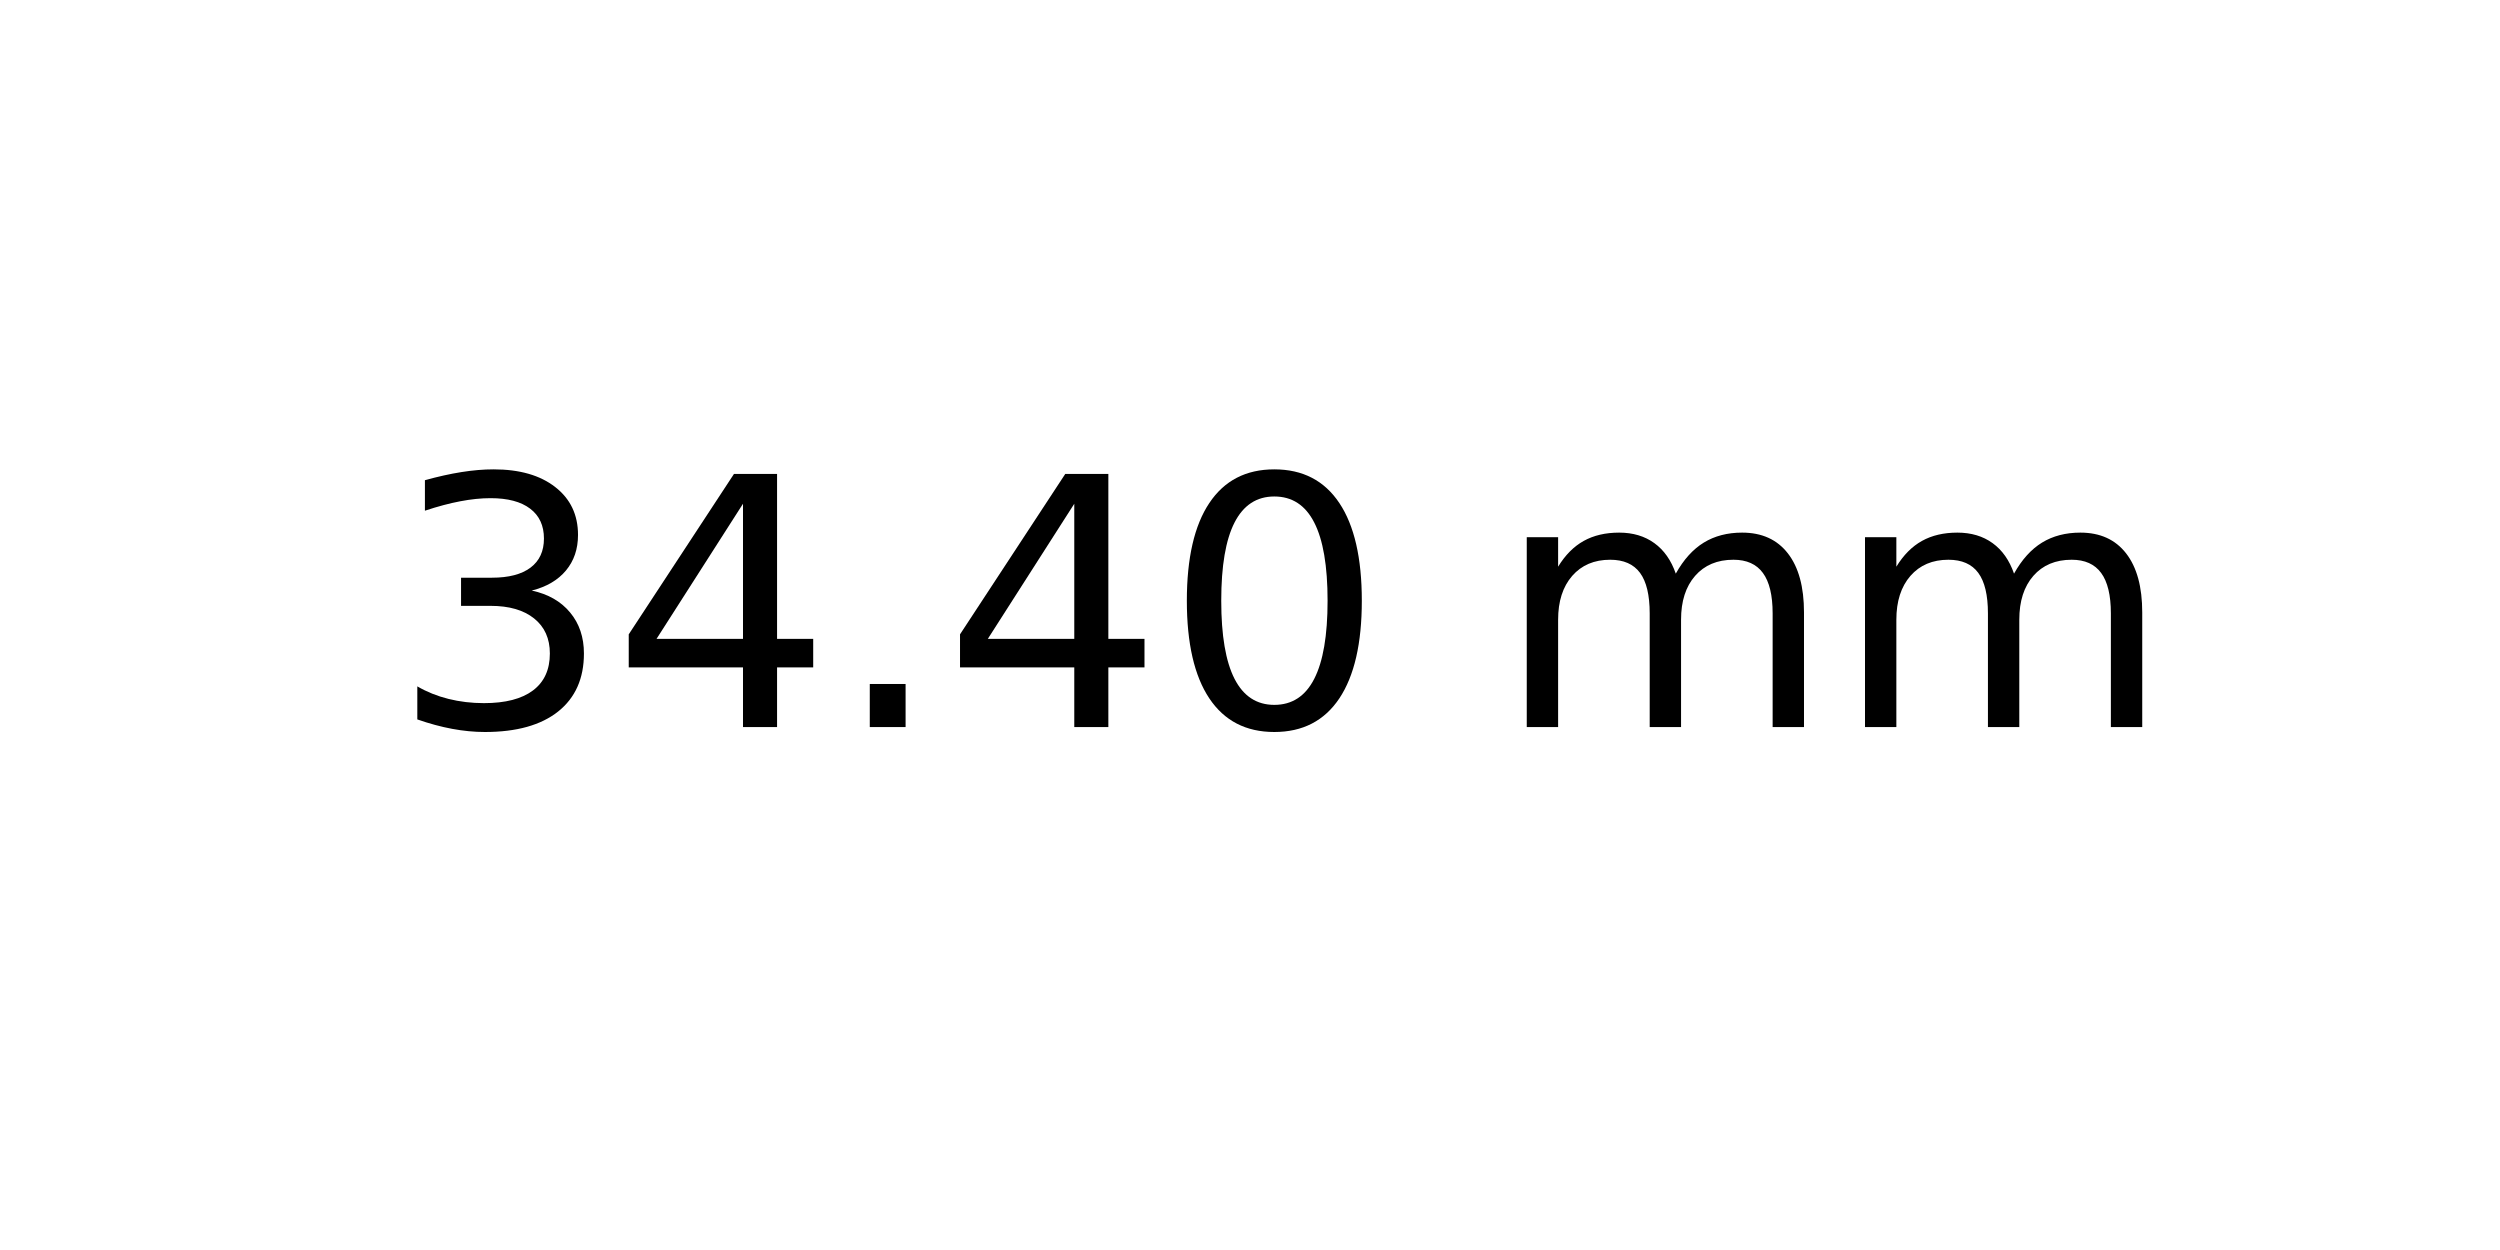
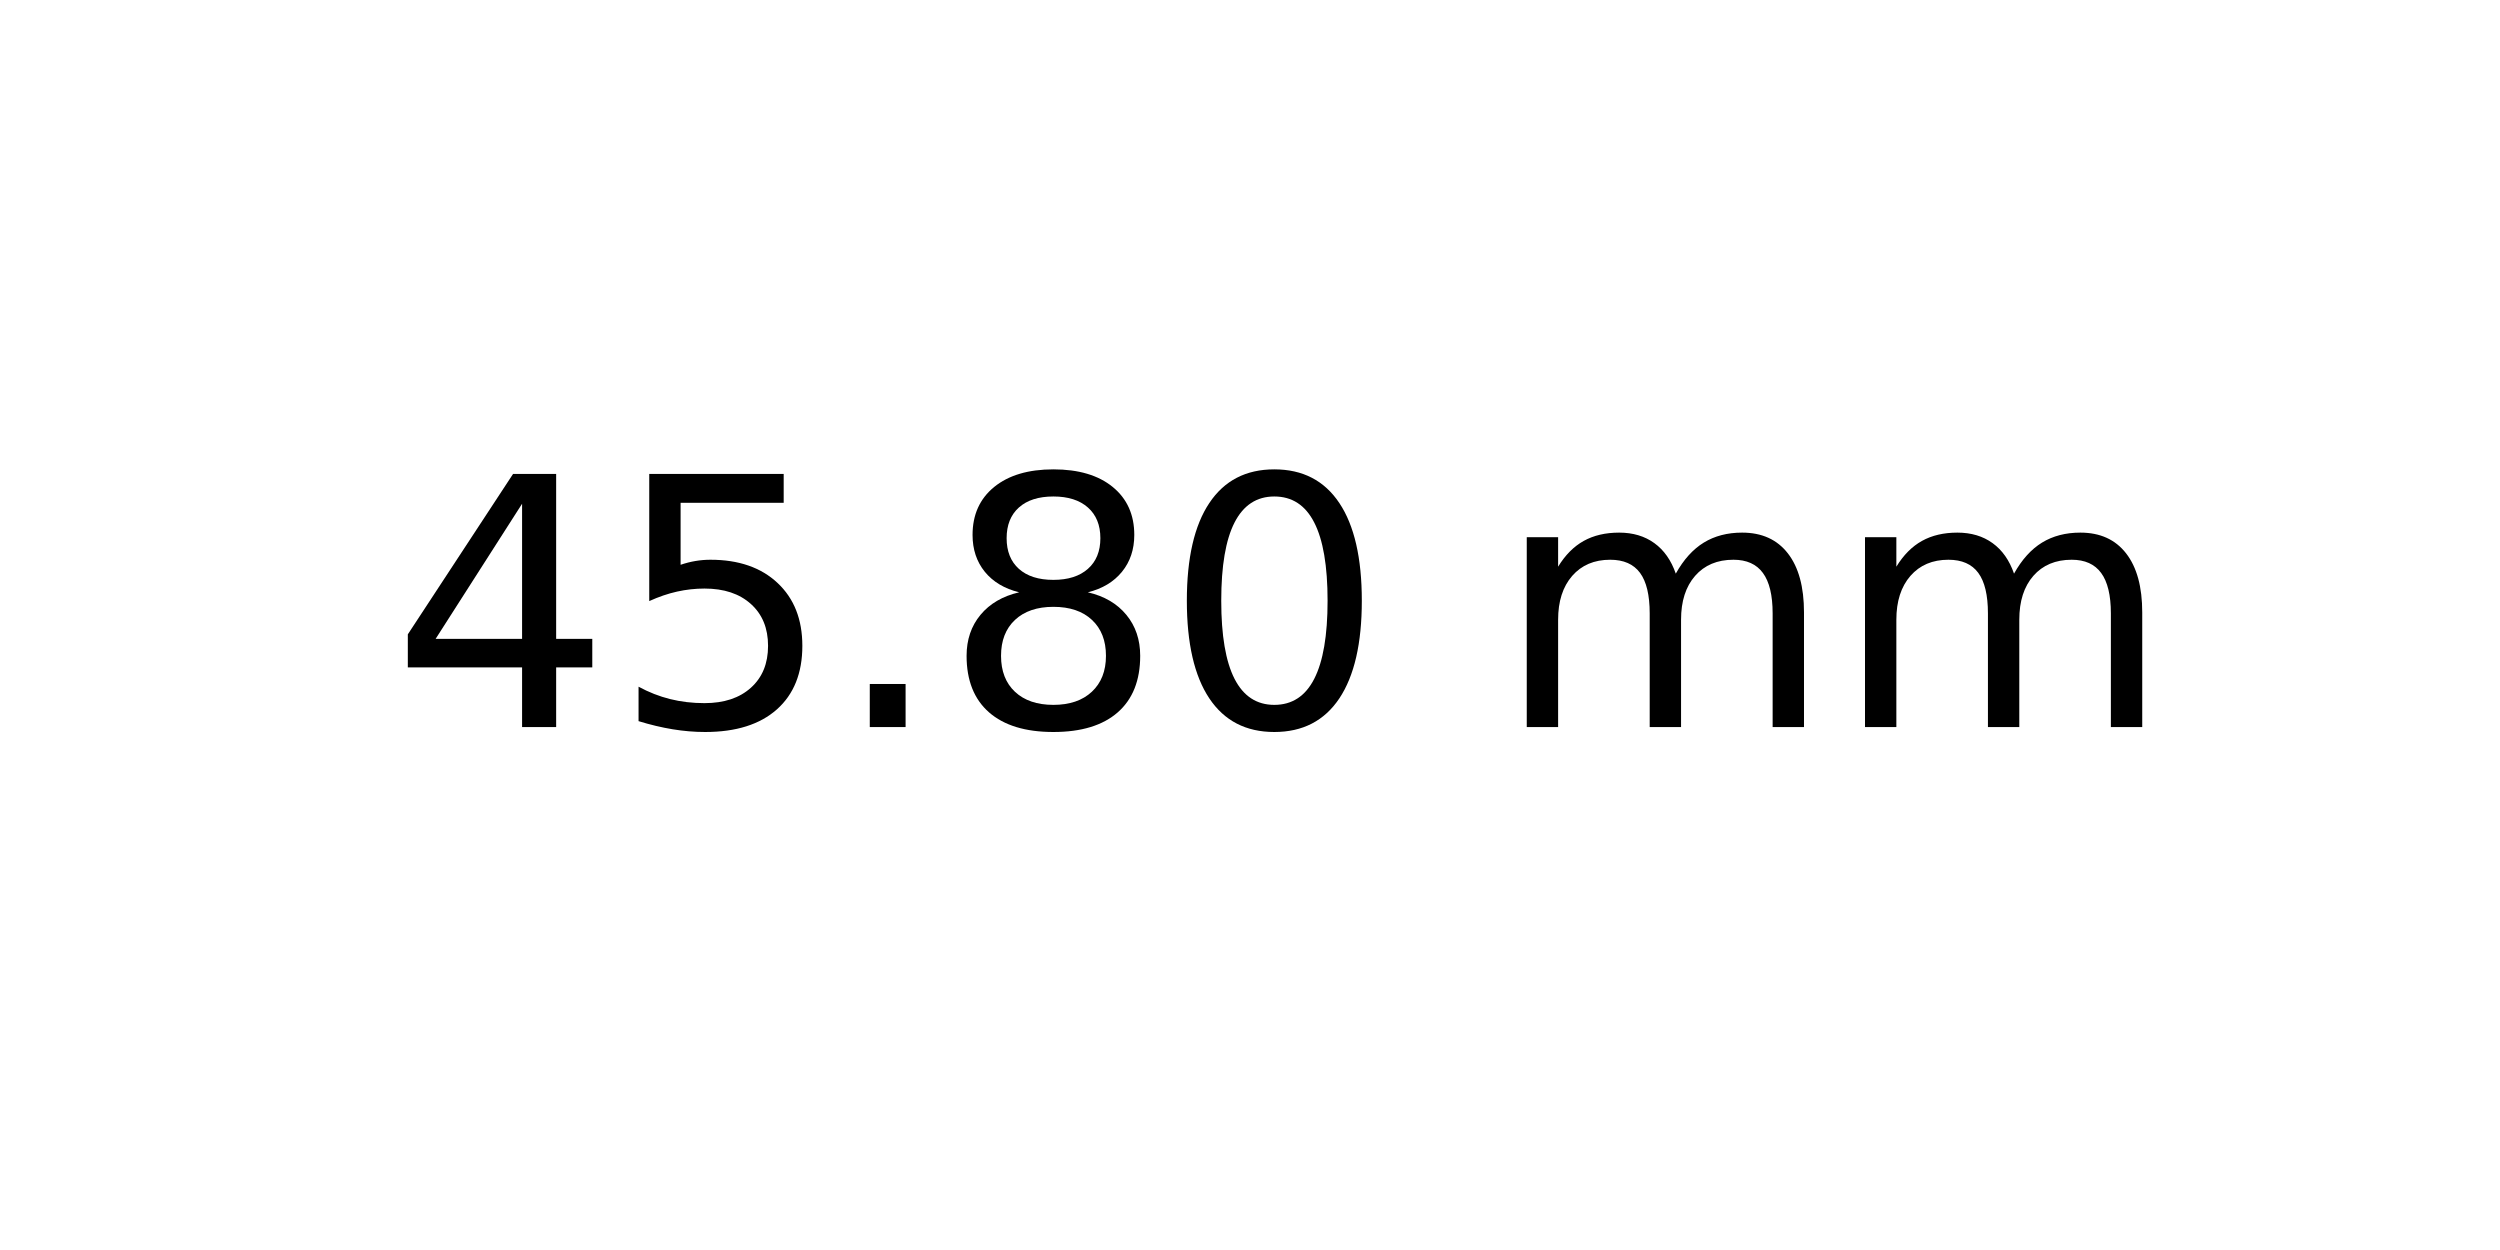
<svg xmlns="http://www.w3.org/2000/svg" xmlns:xlink="http://www.w3.org/1999/xlink" width="72pt" height="36pt" viewBox="0 0 72 36" version="1.1">
  <defs>
    <style type="text/css">*{stroke-linejoin: round; stroke-linecap: butt}</style>
  </defs>
  <g id="figure_1">
    <g id="axes_1">
      <g id="text_1">
        <g transform="translate(11.25625 20.93937) scale(0.1 -0.1)">
          <defs>
-             <path id="DejaVuSans-33" d="M 2597 2516  Q 3050 2419 3304 2112  Q 3559 1806 3559 1356  Q 3559 666 3084 287  Q 2609 -91 1734 -91  Q 1441 -91 1130 -33  Q 819 25 488 141  L 488 750  Q 750 597 1062 519  Q 1375 441 1716 441  Q 2309 441 2620 675  Q 2931 909 2931 1356  Q 2931 1769 2642 2001  Q 2353 2234 1838 2234  L 1294 2234  L 1294 2753  L 1863 2753  Q 2328 2753 2575 2939  Q 2822 3125 2822 3475  Q 2822 3834 2567 4026  Q 2313 4219 1838 4219  Q 1578 4219 1281 4162  Q 984 4106 628 3988  L 628 4550  Q 988 4650 1302 4700  Q 1616 4750 1894 4750  Q 2613 4750 3031 4423  Q 3450 4097 3450 3541  Q 3450 3153 3228 2886  Q 3006 2619 2597 2516  z " transform="scale(0.015625)" />
            <path id="DejaVuSans-34" d="M 2419 4116  L 825 1625  L 2419 1625  L 2419 4116  z M 2253 4666  L 3047 4666  L 3047 1625  L 3713 1625  L 3713 1100  L 3047 1100  L 3047 0  L 2419 0  L 2419 1100  L 313 1100  L 313 1709  L 2253 4666  z " transform="scale(0.015625)" />
+             <path id="DejaVuSans-35" d="M 691 4666  L 3169 4666  L 3169 4134  L 1269 4134  L 1269 2991  Q 1406 3038 1543 3061  Q 1681 3084 1819 3084  Q 2600 3084 3056 2656  Q 3513 2228 3513 1497  Q 3513 744 3044 326  Q 2575 -91 1722 -91  Q 1428 -91 1123 -41  Q 819 9 494 109  L 494 744  Q 775 591 1075 516  Q 1375 441 1709 441  Q 2250 441 2565 725  Q 2881 1009 2881 1497  Q 2881 1984 2565 2268  Q 2250 2553 1709 2553  Q 1456 2553 1204 2497  Q 953 2441 691 2322  L 691 4666  z " transform="scale(0.015625)" />
            <path id="DejaVuSans-2e" d="M 684 794  L 1344 794  L 1344 0  L 684 0  L 684 794  z " transform="scale(0.015625)" />
+             <path id="DejaVuSans-38" d="M 2034 2216  Q 1584 2216 1326 1975  Q 1069 1734 1069 1313  Q 1069 891 1326 650  Q 1584 409 2034 409  Q 2484 409 2743 651  Q 3003 894 3003 1313  Q 3003 1734 2745 1975  Q 2488 2216 2034 2216  z M 1403 2484  Q 997 2584 770 2862  Q 544 3141 544 3541  Q 544 4100 942 4425  Q 1341 4750 2034 4750  Q 2731 4750 3128 4425  Q 3525 4100 3525 3541  Q 3525 3141 3298 2862  Q 3072 2584 2669 2484  Q 3125 2378 3379 2068  Q 3634 1759 3634 1313  Q 3634 634 3220 271  Q 2806 -91 2034 -91  Q 1263 -91 848 271  Q 434 634 434 1313  Q 434 1759 690 2068  Q 947 2378 1403 2484  z M 1172 3481  Q 1172 3119 1398 2916  Q 1625 2713 2034 2713  Q 2441 2713 2670 2916  Q 2900 3119 2900 3481  Q 2900 3844 2670 4047  Q 2441 4250 2034 4250  Q 1625 4250 1398 4047  Q 1172 3844 1172 3481  z " transform="scale(0.015625)" />
            <path id="DejaVuSans-30" d="M 2034 4250  Q 1547 4250 1301 3770  Q 1056 3291 1056 2328  Q 1056 1369 1301 889  Q 1547 409 2034 409  Q 2525 409 2770 889  Q 3016 1369 3016 2328  Q 3016 3291 2770 3770  Q 2525 4250 2034 4250  z M 2034 4750  Q 2819 4750 3233 4129  Q 3647 3509 3647 2328  Q 3647 1150 3233 529  Q 2819 -91 2034 -91  Q 1250 -91 836 529  Q 422 1150 422 2328  Q 422 3509 836 4129  Q 1250 4750 2034 4750  z " transform="scale(0.015625)" />
            <path id="DejaVuSans-20" transform="scale(0.015625)" />
            <path id="DejaVuSans-6d" d="M 3328 2828  Q 3544 3216 3844 3400  Q 4144 3584 4550 3584  Q 5097 3584 5394 3201  Q 5691 2819 5691 2113  L 5691 0  L 5113 0  L 5113 2094  Q 5113 2597 4934 2840  Q 4756 3084 4391 3084  Q 3944 3084 3684 2787  Q 3425 2491 3425 1978  L 3425 0  L 2847 0  L 2847 2094  Q 2847 2600 2669 2842  Q 2491 3084 2119 3084  Q 1678 3084 1418 2786  Q 1159 2488 1159 1978  L 1159 0  L 581 0  L 581 3500  L 1159 3500  L 1159 2956  Q 1356 3278 1631 3431  Q 1906 3584 2284 3584  Q 2666 3584 2933 3390  Q 3200 3197 3328 2828  z " transform="scale(0.015625)" />
          </defs>
-           <use xlink:href="#DejaVuSans-33" />
-           <use xlink:href="#DejaVuSans-34" x="63.623" />
+           <use xlink:href="#DejaVuSans-34" />
+           <use xlink:href="#DejaVuSans-35" x="63.623" />
          <use xlink:href="#DejaVuSans-2e" x="127.246" />
-           <use xlink:href="#DejaVuSans-34" x="159.033" />
+           <use xlink:href="#DejaVuSans-38" x="159.033" />
          <use xlink:href="#DejaVuSans-30" x="222.656" />
          <use xlink:href="#DejaVuSans-20" x="286.279" />
          <use xlink:href="#DejaVuSans-6d" x="318.066" />
          <use xlink:href="#DejaVuSans-6d" x="415.479" />
        </g>
      </g>
    </g>
  </g>
</svg>
